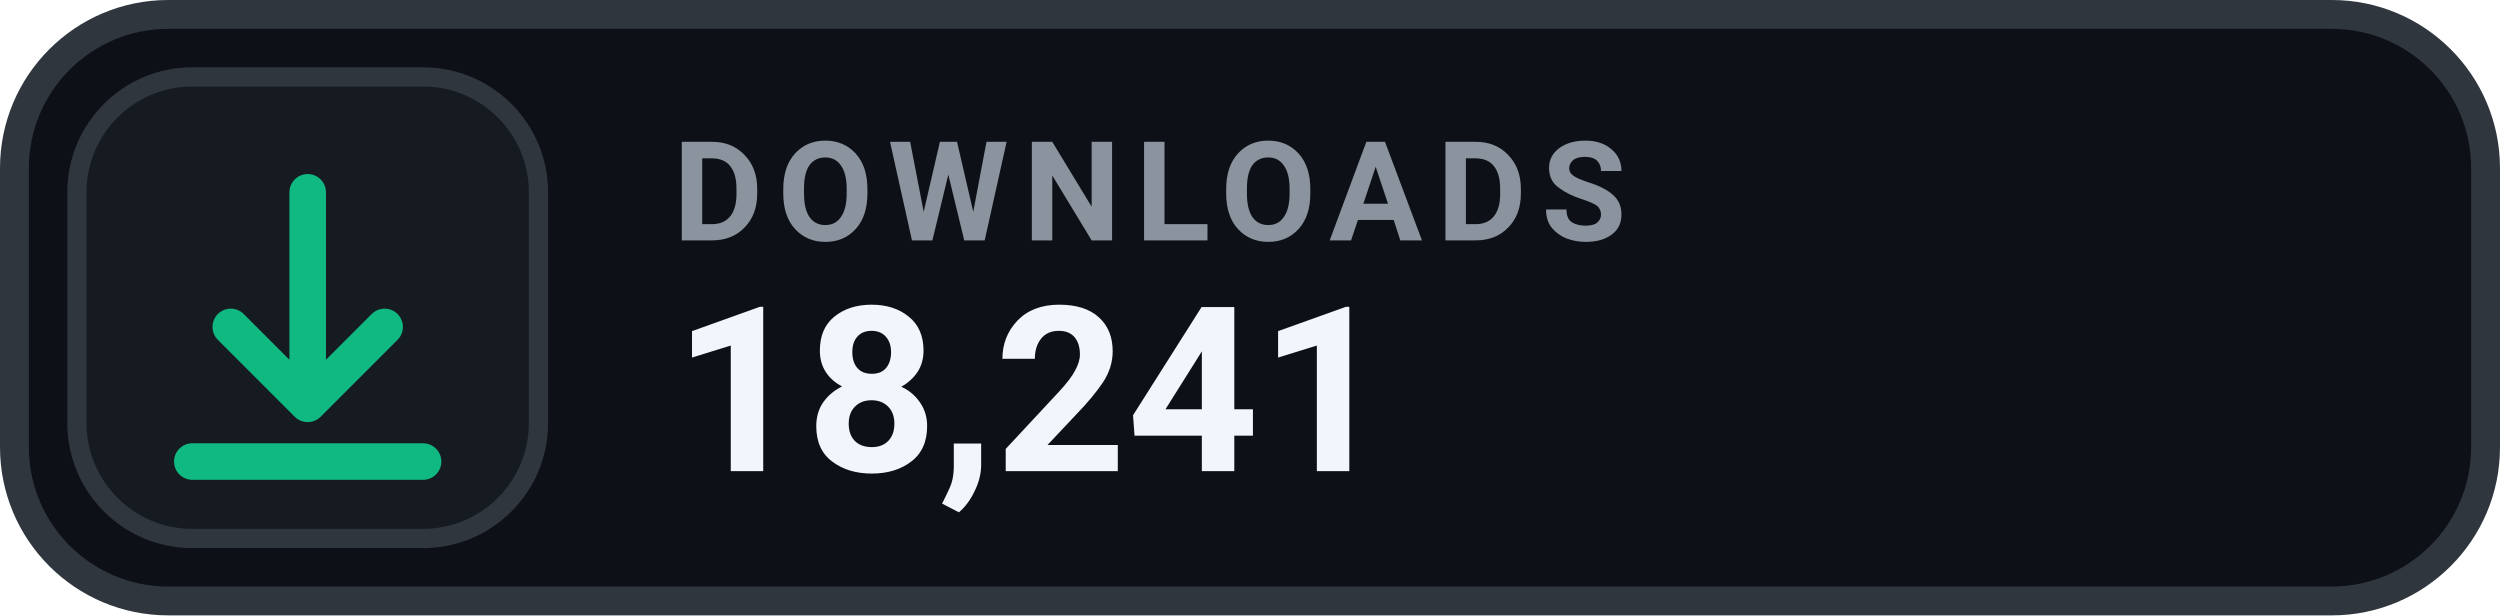
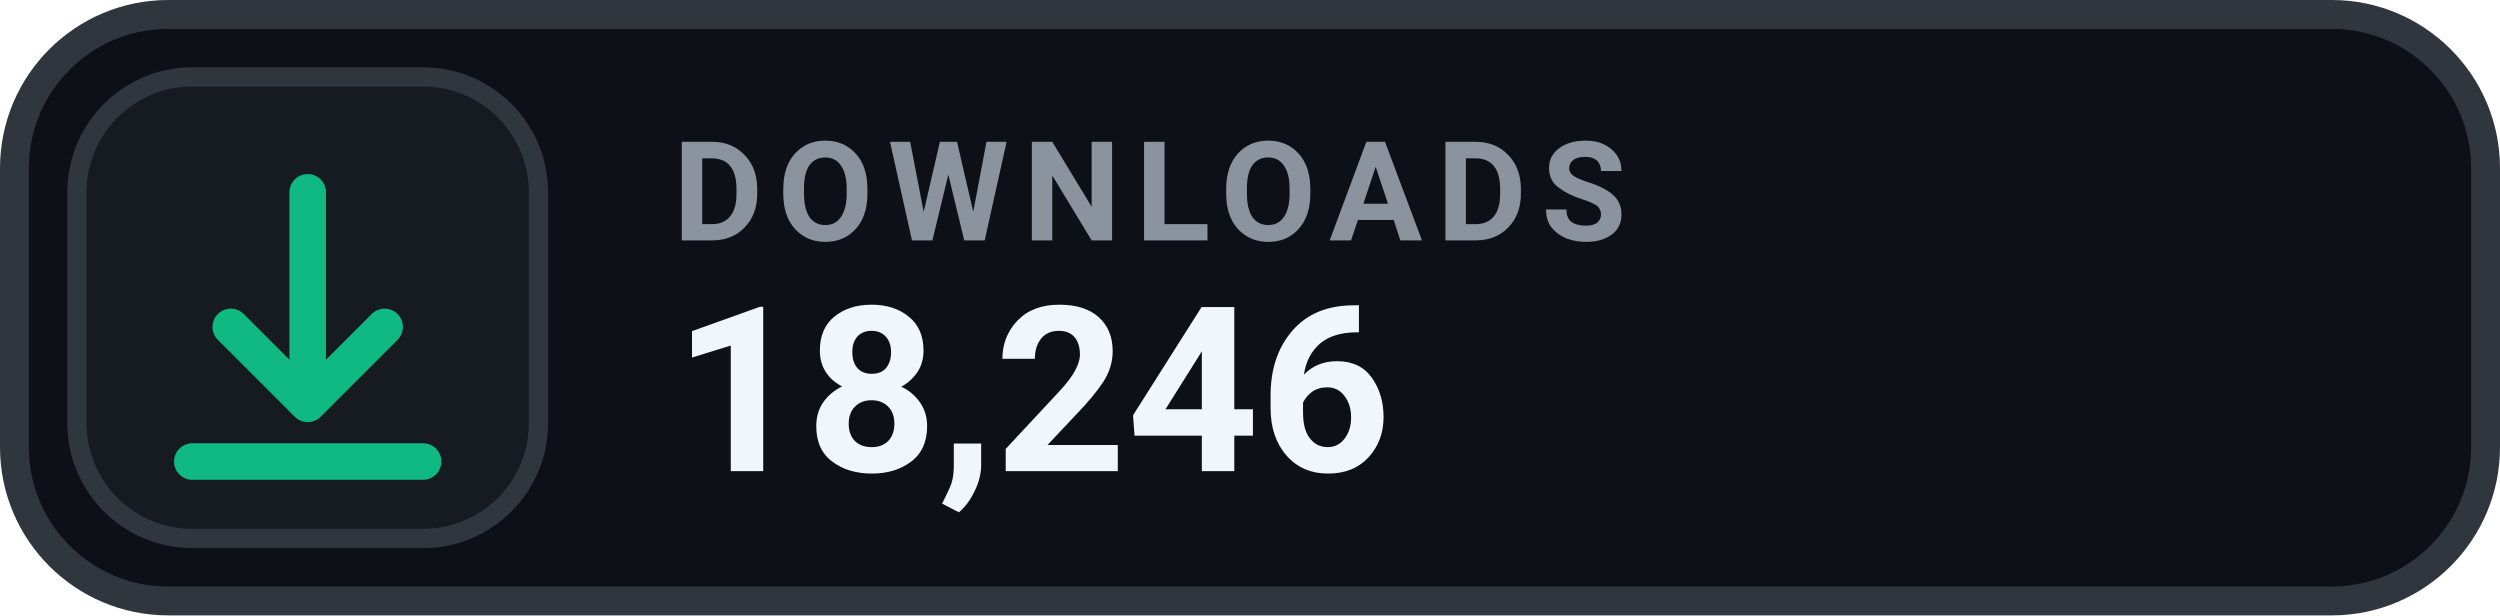
- <svg xmlns="http://www.w3.org/2000/svg" width="130" height="32" viewBox="0 0 130 32" role="img" aria-label="DOWNLOADS 18,241">
+ <svg xmlns="http://www.w3.org/2000/svg" width="130" height="32" viewBox="0 0 130 32" role="img" aria-label="DOWNLOADS 18,246">
  <rect x=".75" y=".75" width="128.5" height="30.5" rx="8" fill="#0D1117" stroke="#30363D" stroke-width="1.5" />
  <rect x="4" y="4" width="24" height="24" rx="6" fill="#161B22" stroke="#30363D" stroke-width="1" />
  <g transform="translate(16 16)" style="color:#10B981;">
    <path d="M0 -6 v11 m0 0 l4 -4 m-4 4 l-4 -4 M-6 8 h12" fill="none" stroke="currentColor" stroke-width="1.9" stroke-linecap="round" stroke-linejoin="round" />
  </g>
  <text x="35" y="12.5" fill="#8B949E" font-family="-apple-system,BlinkMacSystemFont,'Segoe UI',Roboto,Helvetica,Arial,sans-serif" font-size="7.2" font-weight="700" letter-spacing=".75">DOWNLOADS</text>
-   <text x="35" y="24.5" fill="#F0F6FC" font-family="-apple-system,BlinkMacSystemFont,'Segoe UI',Roboto,Helvetica,Arial,sans-serif" font-size="12" font-weight="700">18,241</text>
+   <text x="35" y="24.5" fill="#F0F6FC" font-family="-apple-system,BlinkMacSystemFont,'Segoe UI',Roboto,Helvetica,Arial,sans-serif" font-size="12" font-weight="700">18,246</text>
</svg>
